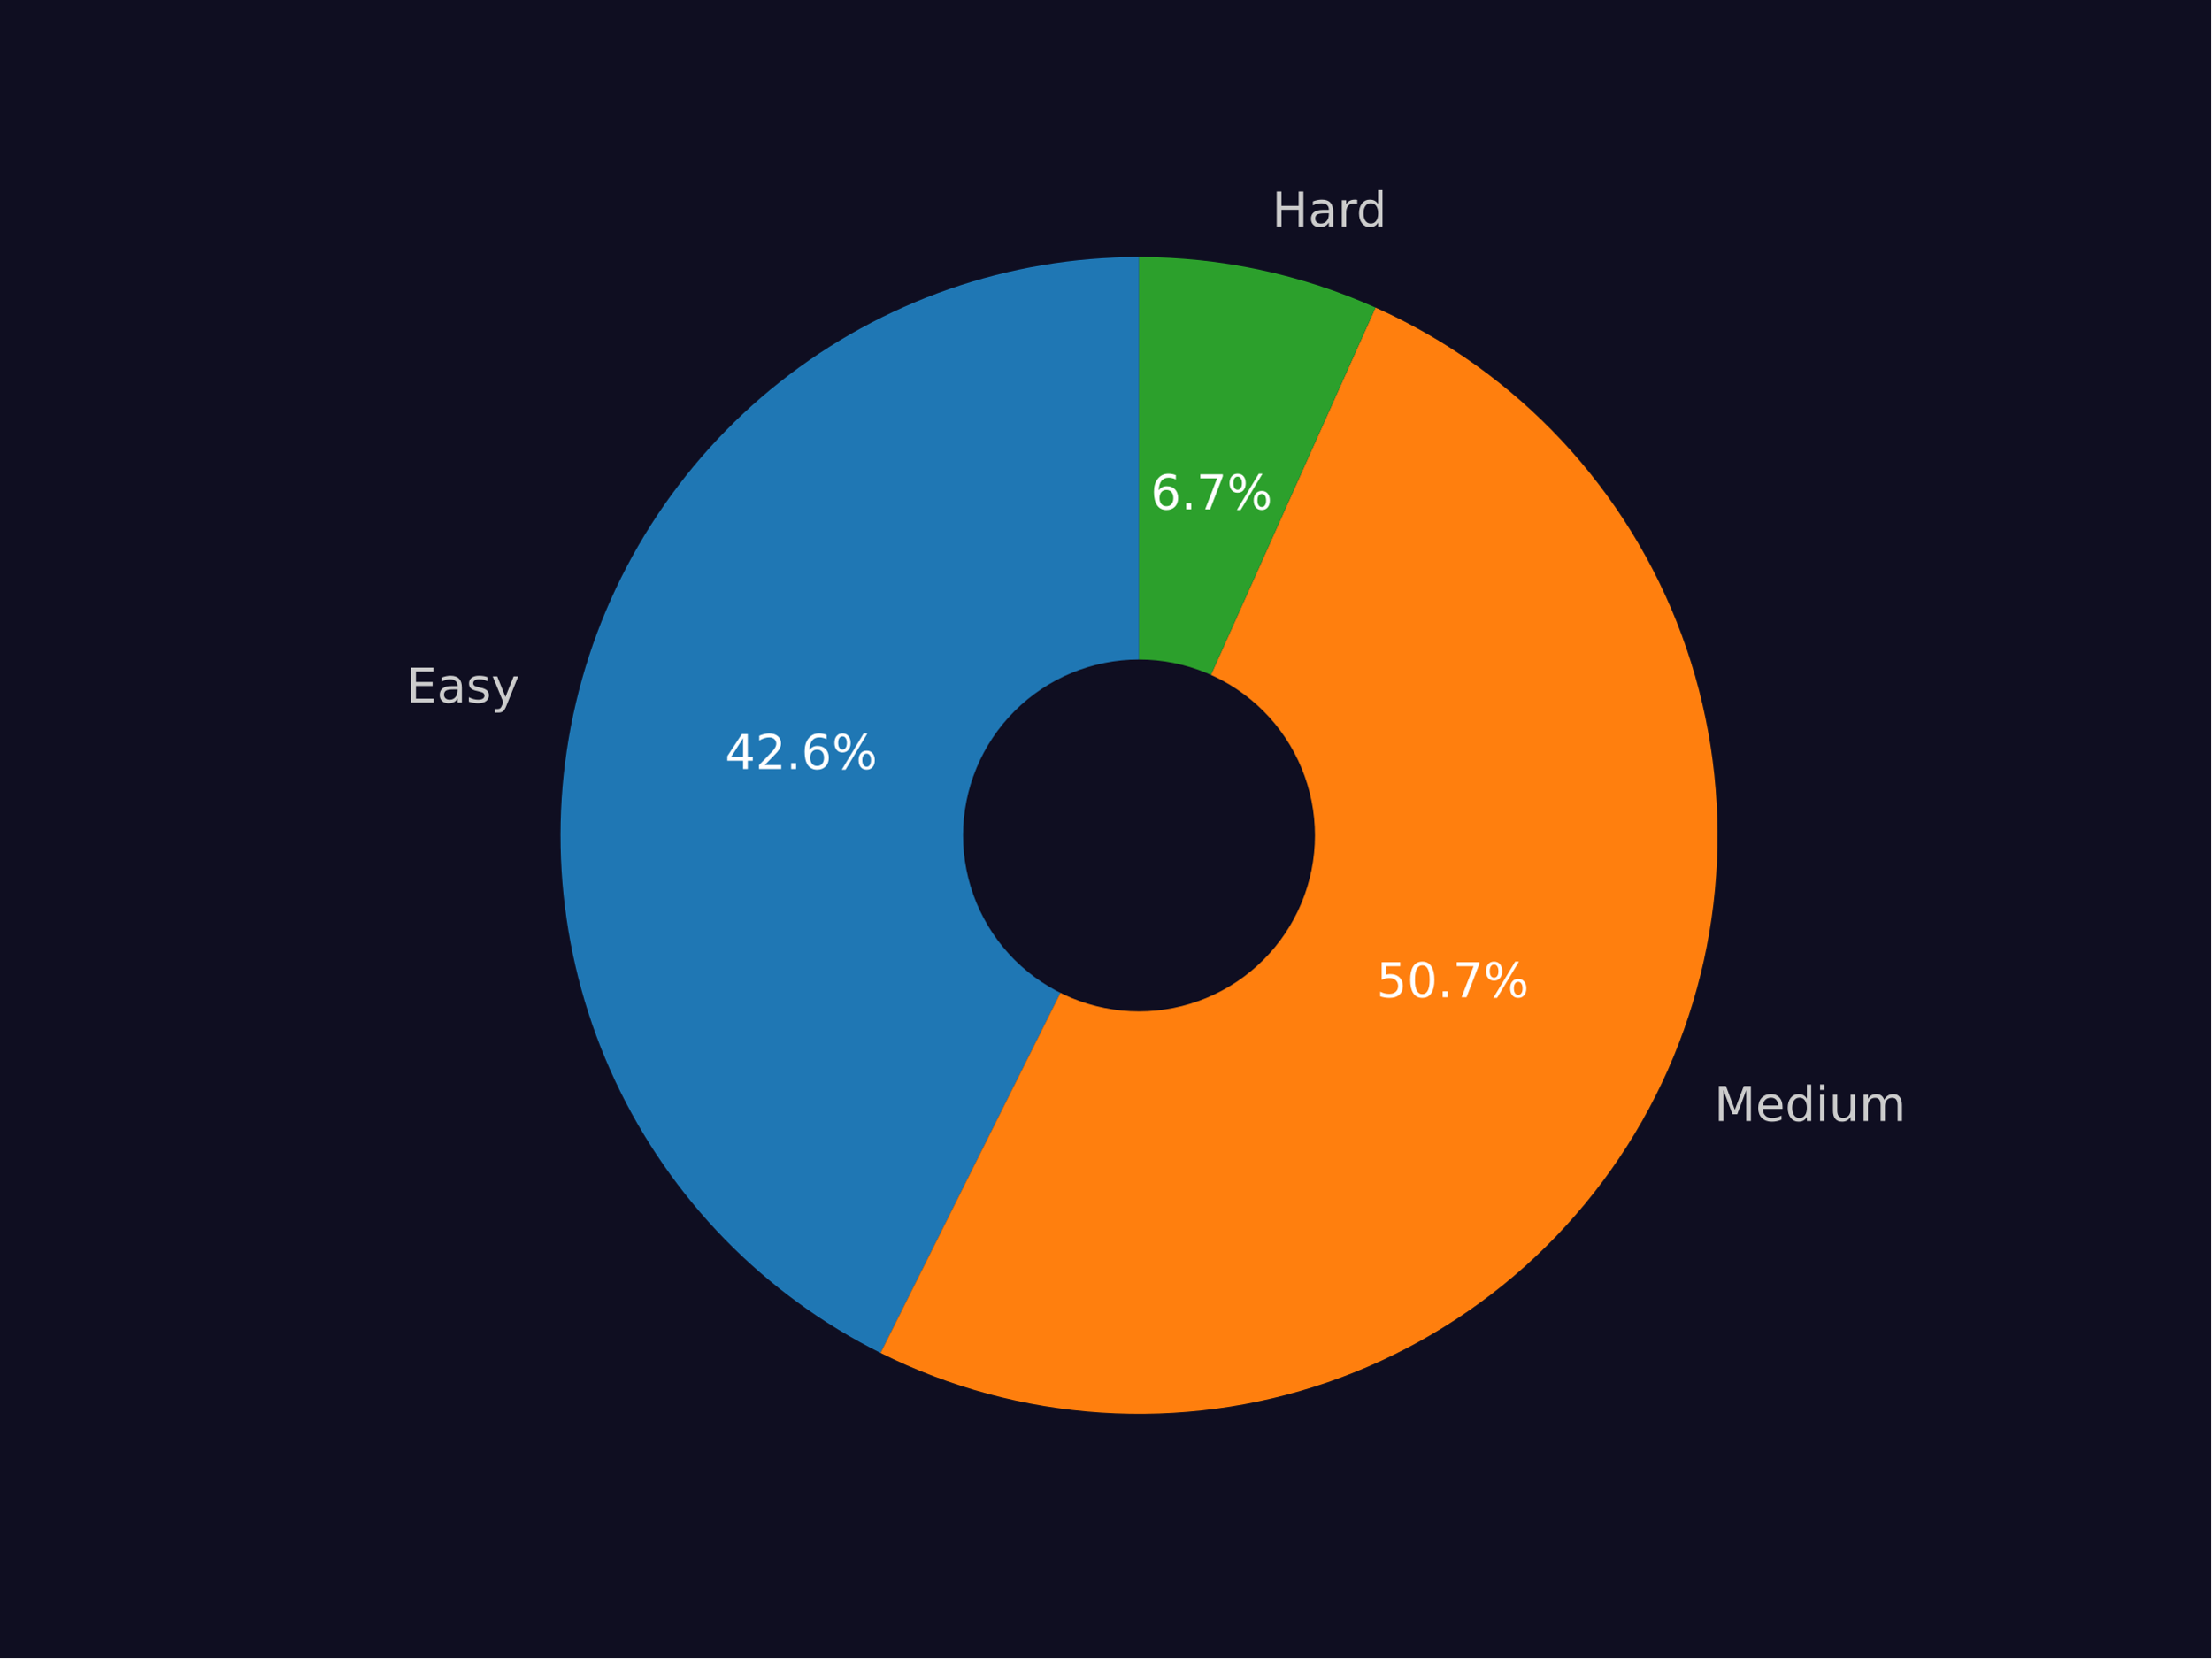
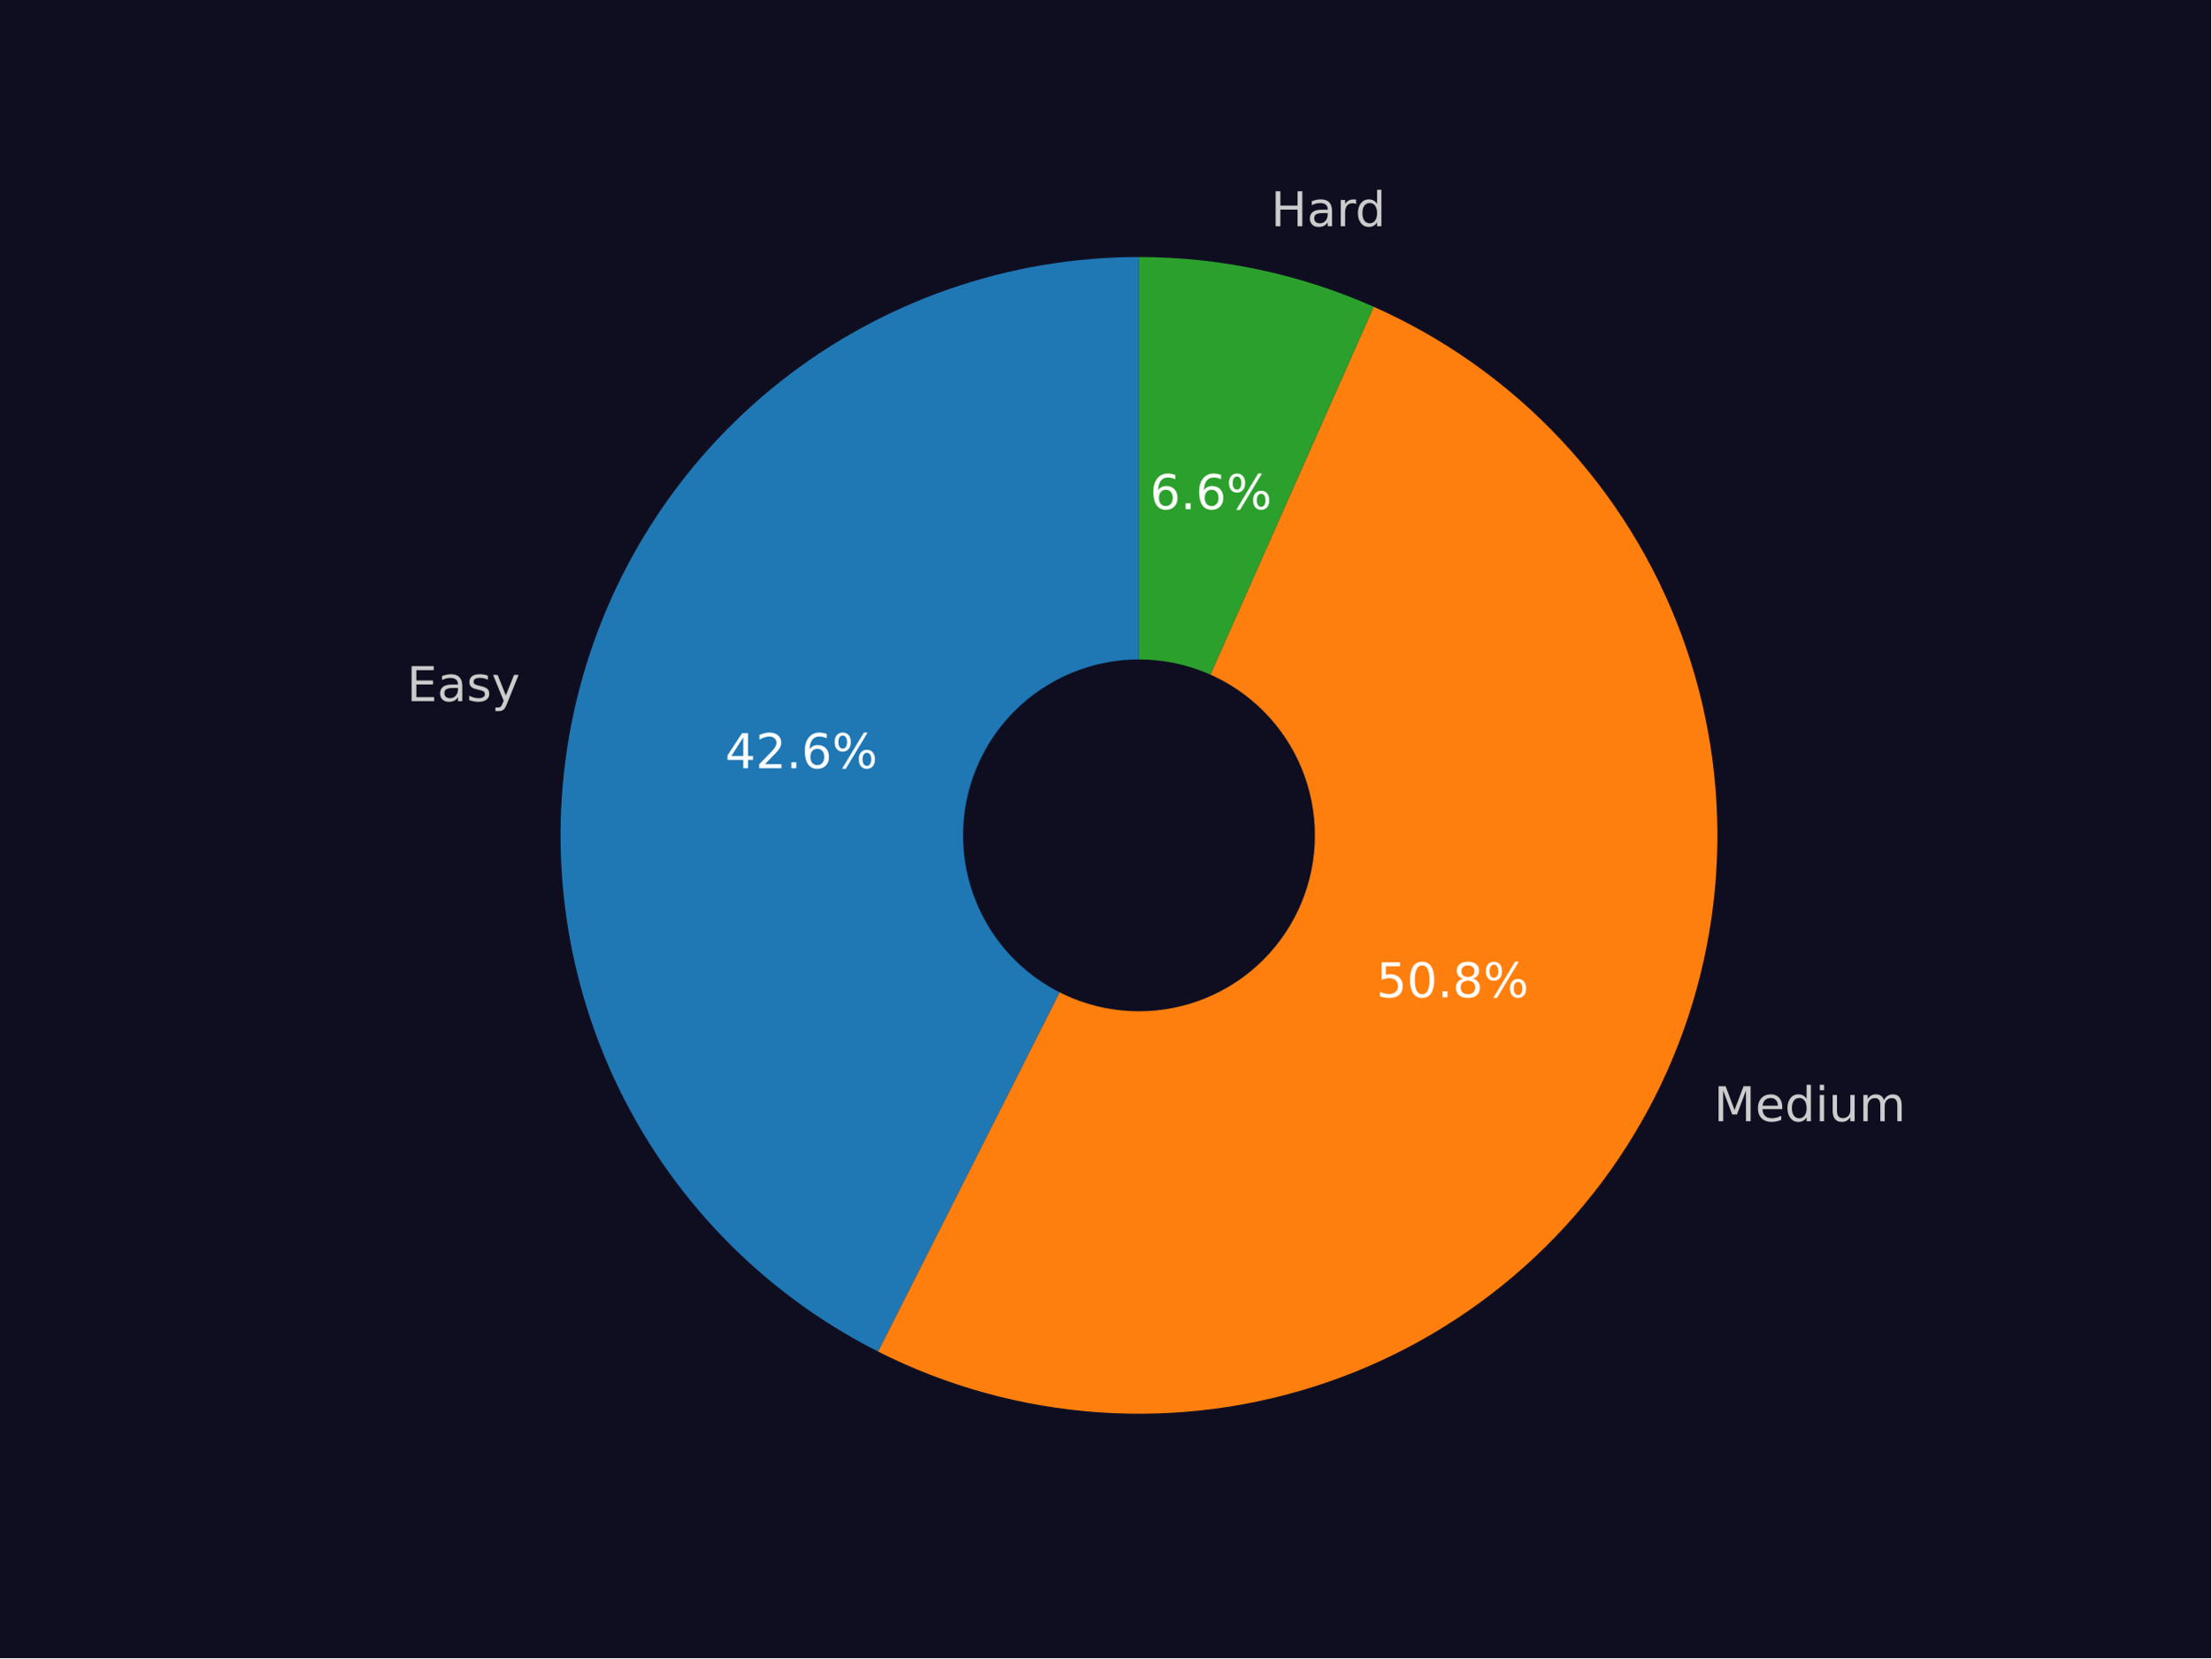
<svg xmlns="http://www.w3.org/2000/svg" xmlns:xlink="http://www.w3.org/1999/xlink" width="460.8pt" height="345.6pt" viewBox="0 0 460.8 345.6" version="1.1">
  <defs>
    <style type="text/css">*{stroke-linejoin: round; stroke-linecap: butt}</style>
  </defs>
  <g id="figure_1">
    <g id="patch_1">
      <path d="M 0 345.6  L 460.8 345.6  L 460.8 0  L 0 0  z " style="fill: #0f0e21" />
    </g>
    <g id="axes_1">
      <g id="patch_2">
-         <path d="M 237.372 53.568  C 210.213 53.568 183.836 62.745 162.541 79.601  C 141.247 96.457 126.26 120.024 120.026 146.457  C 113.792 172.89 116.668 200.67 128.186 225.265  C 139.704 249.86 159.201 269.856 183.498 281.992  L 237.372 174.133  L 237.372 53.568  z " style="fill: #1f77b4" />
+         <path d="M 237.365 53.568  C 210.259 53.568 183.928 62.711 162.655 79.51  C 141.382 96.31 126.384 119.803 120.1 146.171  C 113.816 172.54 116.606 200.272 128.016 224.861  C 139.426 249.449 158.803 269.484 182.996 281.71  L 237.365 174.117  L 237.365 53.568  z " style="fill: #1f77b4" />
      </g>
      <g id="patch_3">
-         <path d="M 183.498 281.992  C 197.853 289.162 213.496 293.395 229.507 294.441  C 245.519 295.488 261.58 293.328 276.746 288.087  C 291.913 282.847 305.881 274.631 317.831 263.923  C 329.782 253.214 339.475 240.227 346.341 225.724  C 353.207 211.222 357.11 195.493 357.819 179.462  C 358.528 163.432 356.03 147.42 350.472 132.368  C 344.913 117.315 336.405 103.523 325.447 91.801  C 314.49 80.079 301.301 70.661 286.657 64.102  L 237.372 174.133  L 183.498 281.992  z " style="fill: #ff7f0e" />
+         <path d="M 182.996 281.71  C 197.352 288.964 213.016 293.272 229.062 294.38  C 245.109 295.488 261.216 293.373 276.432 288.161  C 291.649 282.948 305.669 274.742 317.666 264.028  C 329.663 253.313 339.394 240.306 346.287 225.772  C 353.179 211.239 357.093 195.473 357.799 179.403  C 358.504 163.334 355.986 147.285 350.394 132.204  C 344.801 117.123 336.247 103.313 325.235 91.588  C 314.223 79.864 300.976 70.461 286.274 63.935  L 237.365 174.117  L 182.996 281.71  z " style="fill: #ff7f0e" />
      </g>
      <g id="patch_4">
-         <path d="M 286.657 64.102  C 278.927 60.639 270.854 58.001 262.571 56.231  C 254.288 54.461 245.842 53.568 237.372 53.568  L 237.372 174.133  L 286.657 64.102  z " style="fill: #2ca02c" />
+         <path d="M 286.274 63.935  C 278.596 60.527 270.582 57.93 262.363 56.188  C 254.145 54.446 245.766 53.568 237.365 53.568  L 237.365 174.117  L 286.274 63.935  z " style="fill: #2ca02c" />
      </g>
      <g id="patch_5">
-         <path d="M 237.372 210.303  C 246.964 210.303 256.165 206.492 262.947 199.709  C 269.73 192.926 273.541 183.725 273.541 174.133  C 273.541 164.541 269.73 155.34 262.947 148.557  C 256.165 141.775 246.964 137.964 237.372 137.964  C 227.779 137.964 218.579 141.775 211.796 148.557  C 205.013 155.34 201.202 164.541 201.202 174.133  C 201.202 183.725 205.013 192.926 211.796 199.709  C 218.579 206.492 227.779 210.303 237.372 210.303  z " clip-path="url(#p674bb2c434)" style="fill: #0f0e21; stroke: #0f0e21; stroke-linejoin: miter" />
+         <path d="M 237.365 210.282  C 246.956 210.282 256.156 206.471 262.938 199.69  C 269.72 192.908 273.53 183.708 273.53 174.117  C 273.53 164.526 269.72 155.327 262.938 148.545  C 256.156 141.763 246.956 137.952 237.365 137.952  C 227.774 137.952 218.575 141.763 211.793 148.545  C 205.011 155.327 201.201 164.526 201.201 174.117  C 201.201 183.708 205.011 192.908 211.793 199.69  C 218.575 206.471 227.774 210.282 237.365 210.282  z " clip-path="url(#p039d0c9166)" style="fill: #0f0e21; stroke: #0f0e21; stroke-linejoin: miter" />
      </g>
      <g id="matplotlib.axis_1" />
      <g id="matplotlib.axis_2" />
      <g id="text_1">
-         <g style="fill: #cccccc" transform="translate(84.71661 146.4487)scale(0.1 -0.1)">
+         <g style="fill: #cccccc" transform="translate(84.79848 146.1363)scale(0.1 -0.1)">
          <defs>
            <path id="DejaVuSans-45" d="M 628 4666  L 3578 4666  L 3578 4134  L 1259 4134  L 1259 2753  L 3481 2753  L 3481 2222  L 1259 2222  L 1259 531  L 3634 531  L 3634 0  L 628 0  L 628 4666  z " transform="scale(0.015625)" />
            <path id="DejaVuSans-61" d="M 2194 1759  Q 1497 1759 1228 1600  Q 959 1441 959 1056  Q 959 750 1161 570  Q 1363 391 1709 391  Q 2188 391 2477 730  Q 2766 1069 2766 1631  L 2766 1759  L 2194 1759  z M 3341 1997  L 3341 0  L 2766 0  L 2766 531  Q 2569 213 2275 61  Q 1981 -91 1556 -91  Q 1019 -91 701 211  Q 384 513 384 1019  Q 384 1609 779 1909  Q 1175 2209 1959 2209  L 2766 2209  L 2766 2266  Q 2766 2663 2505 2880  Q 2244 3097 1772 3097  Q 1472 3097 1187 3025  Q 903 2953 641 2809  L 641 3341  Q 956 3463 1253 3523  Q 1550 3584 1831 3584  Q 2591 3584 2966 3190  Q 3341 2797 3341 1997  z " transform="scale(0.015625)" />
            <path id="DejaVuSans-73" d="M 2834 3397  L 2834 2853  Q 2591 2978 2328 3040  Q 2066 3103 1784 3103  Q 1356 3103 1142 2972  Q 928 2841 928 2578  Q 928 2378 1081 2264  Q 1234 2150 1697 2047  L 1894 2003  Q 2506 1872 2764 1633  Q 3022 1394 3022 966  Q 3022 478 2636 193  Q 2250 -91 1575 -91  Q 1294 -91 989 -36  Q 684 19 347 128  L 347 722  Q 666 556 975 473  Q 1284 391 1588 391  Q 1994 391 2212 530  Q 2431 669 2431 922  Q 2431 1156 2273 1281  Q 2116 1406 1581 1522  L 1381 1569  Q 847 1681 609 1914  Q 372 2147 372 2553  Q 372 3047 722 3315  Q 1072 3584 1716 3584  Q 2034 3584 2315 3537  Q 2597 3491 2834 3397  z " transform="scale(0.015625)" />
            <path id="DejaVuSans-79" d="M 2059 -325  Q 1816 -950 1584 -1140  Q 1353 -1331 966 -1331  L 506 -1331  L 506 -850  L 844 -850  Q 1081 -850 1212 -737  Q 1344 -625 1503 -206  L 1606 56  L 191 3500  L 800 3500  L 1894 763  L 2988 3500  L 3597 3500  L 2059 -325  z " transform="scale(0.015625)" />
          </defs>
          <use xlink:href="#DejaVuSans-45" />
          <use xlink:href="#DejaVuSans-61" x="63.184" />
          <use xlink:href="#DejaVuSans-73" x="124.463" />
          <use xlink:href="#DejaVuSans-79" x="176.562" />
        </g>
      </g>
      <g id="text_2">
-         <g style="fill: #ffffff" transform="translate(151.0808 160.2868)scale(0.1 -0.1)">
+         <g style="fill: #ffffff" transform="translate(151.1225 160.1091)scale(0.1 -0.1)">
          <defs>
            <path id="DejaVuSans-34" d="M 2419 4116  L 825 1625  L 2419 1625  L 2419 4116  z M 2253 4666  L 3047 4666  L 3047 1625  L 3713 1625  L 3713 1100  L 3047 1100  L 3047 0  L 2419 0  L 2419 1100  L 313 1100  L 313 1709  L 2253 4666  z " transform="scale(0.015625)" />
            <path id="DejaVuSans-32" d="M 1228 531  L 3431 531  L 3431 0  L 469 0  L 469 531  Q 828 903 1448 1529  Q 2069 2156 2228 2338  Q 2531 2678 2651 2914  Q 2772 3150 2772 3378  Q 2772 3750 2511 3984  Q 2250 4219 1831 4219  Q 1534 4219 1204 4116  Q 875 4013 500 3803  L 500 4441  Q 881 4594 1212 4672  Q 1544 4750 1819 4750  Q 2544 4750 2975 4387  Q 3406 4025 3406 3419  Q 3406 3131 3298 2873  Q 3191 2616 2906 2266  Q 2828 2175 2409 1742  Q 1991 1309 1228 531  z " transform="scale(0.015625)" />
            <path id="DejaVuSans-2e" d="M 684 794  L 1344 794  L 1344 0  L 684 0  L 684 794  z " transform="scale(0.015625)" />
            <path id="DejaVuSans-36" d="M 2113 2584  Q 1688 2584 1439 2293  Q 1191 2003 1191 1497  Q 1191 994 1439 701  Q 1688 409 2113 409  Q 2538 409 2786 701  Q 3034 994 3034 1497  Q 3034 2003 2786 2293  Q 2538 2584 2113 2584  z M 3366 4563  L 3366 3988  Q 3128 4100 2886 4159  Q 2644 4219 2406 4219  Q 1781 4219 1451 3797  Q 1122 3375 1075 2522  Q 1259 2794 1537 2939  Q 1816 3084 2150 3084  Q 2853 3084 3261 2657  Q 3669 2231 3669 1497  Q 3669 778 3244 343  Q 2819 -91 2113 -91  Q 1303 -91 875 529  Q 447 1150 447 2328  Q 447 3434 972 4092  Q 1497 4750 2381 4750  Q 2619 4750 2861 4703  Q 3103 4656 3366 4563  z " transform="scale(0.015625)" />
            <path id="DejaVuSans-25" d="M 4653 2053  Q 4381 2053 4226 1822  Q 4072 1591 4072 1178  Q 4072 772 4226 539  Q 4381 306 4653 306  Q 4919 306 5073 539  Q 5228 772 5228 1178  Q 5228 1588 5073 1820  Q 4919 2053 4653 2053  z M 4653 2450  Q 5147 2450 5437 2106  Q 5728 1763 5728 1178  Q 5728 594 5436 251  Q 5144 -91 4653 -91  Q 4153 -91 3862 251  Q 3572 594 3572 1178  Q 3572 1766 3864 2108  Q 4156 2450 4653 2450  z M 1428 4353  Q 1159 4353 1004 4120  Q 850 3888 850 3481  Q 850 3069 1003 2837  Q 1156 2606 1428 2606  Q 1700 2606 1854 2837  Q 2009 3069 2009 3481  Q 2009 3884 1853 4118  Q 1697 4353 1428 4353  z M 4250 4750  L 4750 4750  L 1831 -91  L 1331 -91  L 4250 4750  z M 1428 4750  Q 1922 4750 2215 4408  Q 2509 4066 2509 3481  Q 2509 2891 2217 2550  Q 1925 2209 1428 2209  Q 931 2209 642 2551  Q 353 2894 353 3481  Q 353 4063 643 4406  Q 934 4750 1428 4750  z " transform="scale(0.015625)" />
          </defs>
          <use xlink:href="#DejaVuSans-34" />
          <use xlink:href="#DejaVuSans-32" x="63.623" />
          <use xlink:href="#DejaVuSans-2e" x="127.246" />
          <use xlink:href="#DejaVuSans-36" x="159.033" />
          <use xlink:href="#DejaVuSans-25" x="222.656" />
        </g>
      </g>
      <g id="text_3">
-         <g style="fill: #cccccc" transform="translate(357.2377 233.6428)scale(0.1 -0.1)">
+         <g style="fill: #cccccc" transform="translate(357.1787 233.6973)scale(0.1 -0.1)">
          <defs>
            <path id="DejaVuSans-4d" d="M 628 4666  L 1569 4666  L 2759 1491  L 3956 4666  L 4897 4666  L 4897 0  L 4281 0  L 4281 4097  L 3078 897  L 2444 897  L 1241 4097  L 1241 0  L 628 0  L 628 4666  z " transform="scale(0.015625)" />
            <path id="DejaVuSans-65" d="M 3597 1894  L 3597 1613  L 953 1613  Q 991 1019 1311 708  Q 1631 397 2203 397  Q 2534 397 2845 478  Q 3156 559 3463 722  L 3463 178  Q 3153 47 2828 -22  Q 2503 -91 2169 -91  Q 1331 -91 842 396  Q 353 884 353 1716  Q 353 2575 817 3079  Q 1281 3584 2069 3584  Q 2775 3584 3186 3129  Q 3597 2675 3597 1894  z M 3022 2063  Q 3016 2534 2758 2815  Q 2500 3097 2075 3097  Q 1594 3097 1305 2825  Q 1016 2553 972 2059  L 3022 2063  z " transform="scale(0.015625)" />
            <path id="DejaVuSans-64" d="M 2906 2969  L 2906 4863  L 3481 4863  L 3481 0  L 2906 0  L 2906 525  Q 2725 213 2448 61  Q 2172 -91 1784 -91  Q 1150 -91 751 415  Q 353 922 353 1747  Q 353 2572 751 3078  Q 1150 3584 1784 3584  Q 2172 3584 2448 3432  Q 2725 3281 2906 2969  z M 947 1747  Q 947 1113 1208 752  Q 1469 391 1925 391  Q 2381 391 2643 752  Q 2906 1113 2906 1747  Q 2906 2381 2643 2742  Q 2381 3103 1925 3103  Q 1469 3103 1208 2742  Q 947 2381 947 1747  z " transform="scale(0.015625)" />
            <path id="DejaVuSans-69" d="M 603 3500  L 1178 3500  L 1178 0  L 603 0  L 603 3500  z M 603 4863  L 1178 4863  L 1178 4134  L 603 4134  L 603 4863  z " transform="scale(0.015625)" />
            <path id="DejaVuSans-75" d="M 544 1381  L 544 3500  L 1119 3500  L 1119 1403  Q 1119 906 1312 657  Q 1506 409 1894 409  Q 2359 409 2629 706  Q 2900 1003 2900 1516  L 2900 3500  L 3475 3500  L 3475 0  L 2900 0  L 2900 538  Q 2691 219 2414 64  Q 2138 -91 1772 -91  Q 1169 -91 856 284  Q 544 659 544 1381  z M 1991 3584  L 1991 3584  z " transform="scale(0.015625)" />
            <path id="DejaVuSans-6d" d="M 3328 2828  Q 3544 3216 3844 3400  Q 4144 3584 4550 3584  Q 5097 3584 5394 3201  Q 5691 2819 5691 2113  L 5691 0  L 5113 0  L 5113 2094  Q 5113 2597 4934 2840  Q 4756 3084 4391 3084  Q 3944 3084 3684 2787  Q 3425 2491 3425 1978  L 3425 0  L 2847 0  L 2847 2094  Q 2847 2600 2669 2842  Q 2491 3084 2119 3084  Q 1678 3084 1418 2786  Q 1159 2488 1159 1978  L 1159 0  L 581 0  L 581 3500  L 1159 3500  L 1159 2956  Q 1356 3278 1631 3431  Q 1906 3584 2284 3584  Q 2666 3584 2933 3390  Q 3200 3197 3328 2828  z " transform="scale(0.015625)" />
          </defs>
          <use xlink:href="#DejaVuSans-4d" />
          <use xlink:href="#DejaVuSans-65" x="86.279" />
          <use xlink:href="#DejaVuSans-64" x="147.803" />
          <use xlink:href="#DejaVuSans-69" x="211.279" />
          <use xlink:href="#DejaVuSans-75" x="239.062" />
          <use xlink:href="#DejaVuSans-6d" x="302.441" />
        </g>
      </g>
      <g id="text_4">
-         <g style="fill: #ffffff" transform="translate(286.8696 207.8472)scale(0.1 -0.1)">
+         <g style="fill: #ffffff" transform="translate(286.8345 207.8697)scale(0.1 -0.1)">
          <defs>
            <path id="DejaVuSans-35" d="M 691 4666  L 3169 4666  L 3169 4134  L 1269 4134  L 1269 2991  Q 1406 3038 1543 3061  Q 1681 3084 1819 3084  Q 2600 3084 3056 2656  Q 3513 2228 3513 1497  Q 3513 744 3044 326  Q 2575 -91 1722 -91  Q 1428 -91 1123 -41  Q 819 9 494 109  L 494 744  Q 775 591 1075 516  Q 1375 441 1709 441  Q 2250 441 2565 725  Q 2881 1009 2881 1497  Q 2881 1984 2565 2268  Q 2250 2553 1709 2553  Q 1456 2553 1204 2497  Q 953 2441 691 2322  L 691 4666  z " transform="scale(0.015625)" />
            <path id="DejaVuSans-30" d="M 2034 4250  Q 1547 4250 1301 3770  Q 1056 3291 1056 2328  Q 1056 1369 1301 889  Q 1547 409 2034 409  Q 2525 409 2770 889  Q 3016 1369 3016 2328  Q 3016 3291 2770 3770  Q 2525 4250 2034 4250  z M 2034 4750  Q 2819 4750 3233 4129  Q 3647 3509 3647 2328  Q 3647 1150 3233 529  Q 2819 -91 2034 -91  Q 1250 -91 836 529  Q 422 1150 422 2328  Q 422 3509 836 4129  Q 1250 4750 2034 4750  z " transform="scale(0.015625)" />
-             <path id="DejaVuSans-37" d="M 525 4666  L 3525 4666  L 3525 4397  L 1831 0  L 1172 0  L 2766 4134  L 525 4134  L 525 4666  z " transform="scale(0.015625)" />
+             <path id="DejaVuSans-38" d="M 2034 2216  Q 1584 2216 1326 1975  Q 1069 1734 1069 1313  Q 1069 891 1326 650  Q 1584 409 2034 409  Q 2484 409 2743 651  Q 3003 894 3003 1313  Q 3003 1734 2745 1975  Q 2488 2216 2034 2216  z M 1403 2484  Q 997 2584 770 2862  Q 544 3141 544 3541  Q 544 4100 942 4425  Q 1341 4750 2034 4750  Q 2731 4750 3128 4425  Q 3525 4100 3525 3541  Q 3525 3141 3298 2862  Q 3072 2584 2669 2484  Q 3125 2378 3379 2068  Q 3634 1759 3634 1313  Q 3634 634 3220 271  Q 2806 -91 2034 -91  Q 1263 -91 848 271  Q 434 634 434 1313  Q 434 1759 690 2068  Q 947 2378 1403 2484  z M 1172 3481  Q 1172 3119 1398 2916  Q 1625 2713 2034 2713  Q 2441 2713 2670 2916  Q 2900 3119 2900 3481  Q 2900 3844 2670 4047  Q 2441 4250 2034 4250  Q 1625 4250 1398 4047  Q 1172 3844 1172 3481  z " transform="scale(0.015625)" />
          </defs>
          <use xlink:href="#DejaVuSans-35" />
          <use xlink:href="#DejaVuSans-30" x="63.623" />
          <use xlink:href="#DejaVuSans-2e" x="127.246" />
-           <use xlink:href="#DejaVuSans-37" x="159.033" />
+           <use xlink:href="#DejaVuSans-38" x="159.033" />
          <use xlink:href="#DejaVuSans-25" x="222.656" />
        </g>
      </g>
      <g id="text_5">
-         <g style="fill: #cccccc" transform="translate(265.0909 47.20001)scale(0.1 -0.1)">
+         <g style="fill: #cccccc" transform="translate(264.863 47.15483)scale(0.1 -0.1)">
          <defs>
            <path id="DejaVuSans-48" d="M 628 4666  L 1259 4666  L 1259 2753  L 3553 2753  L 3553 4666  L 4184 4666  L 4184 0  L 3553 0  L 3553 2222  L 1259 2222  L 1259 0  L 628 0  L 628 4666  z " transform="scale(0.015625)" />
            <path id="DejaVuSans-72" d="M 2631 2963  Q 2534 3019 2420 3045  Q 2306 3072 2169 3072  Q 1681 3072 1420 2755  Q 1159 2438 1159 1844  L 1159 0  L 581 0  L 581 3500  L 1159 3500  L 1159 2956  Q 1341 3275 1631 3429  Q 1922 3584 2338 3584  Q 2397 3584 2469 3576  Q 2541 3569 2628 3553  L 2631 2963  z " transform="scale(0.015625)" />
          </defs>
          <use xlink:href="#DejaVuSans-48" />
          <use xlink:href="#DejaVuSans-61" x="75.195" />
          <use xlink:href="#DejaVuSans-72" x="136.475" />
          <use xlink:href="#DejaVuSans-64" x="175.838" />
        </g>
      </g>
      <g id="text_6">
-         <g style="fill: #ffffff" transform="translate(239.7889 106.1511)scale(0.1 -0.1)">
+         <g style="fill: #ffffff" transform="translate(239.6617 106.1193)scale(0.1 -0.1)">
          <use xlink:href="#DejaVuSans-36" />
          <use xlink:href="#DejaVuSans-2e" x="63.623" />
-           <use xlink:href="#DejaVuSans-37" x="95.41" />
+           <use xlink:href="#DejaVuSans-36" x="95.41" />
          <use xlink:href="#DejaVuSans-25" x="159.033" />
        </g>
      </g>
    </g>
  </g>
  <defs>
-     <clipPath id="p674bb2c434">
+     <clipPath id="p039d0c9166">
      <rect x="57.6" y="41.472" width="357.12" height="266.112" />
    </clipPath>
  </defs>
</svg>
